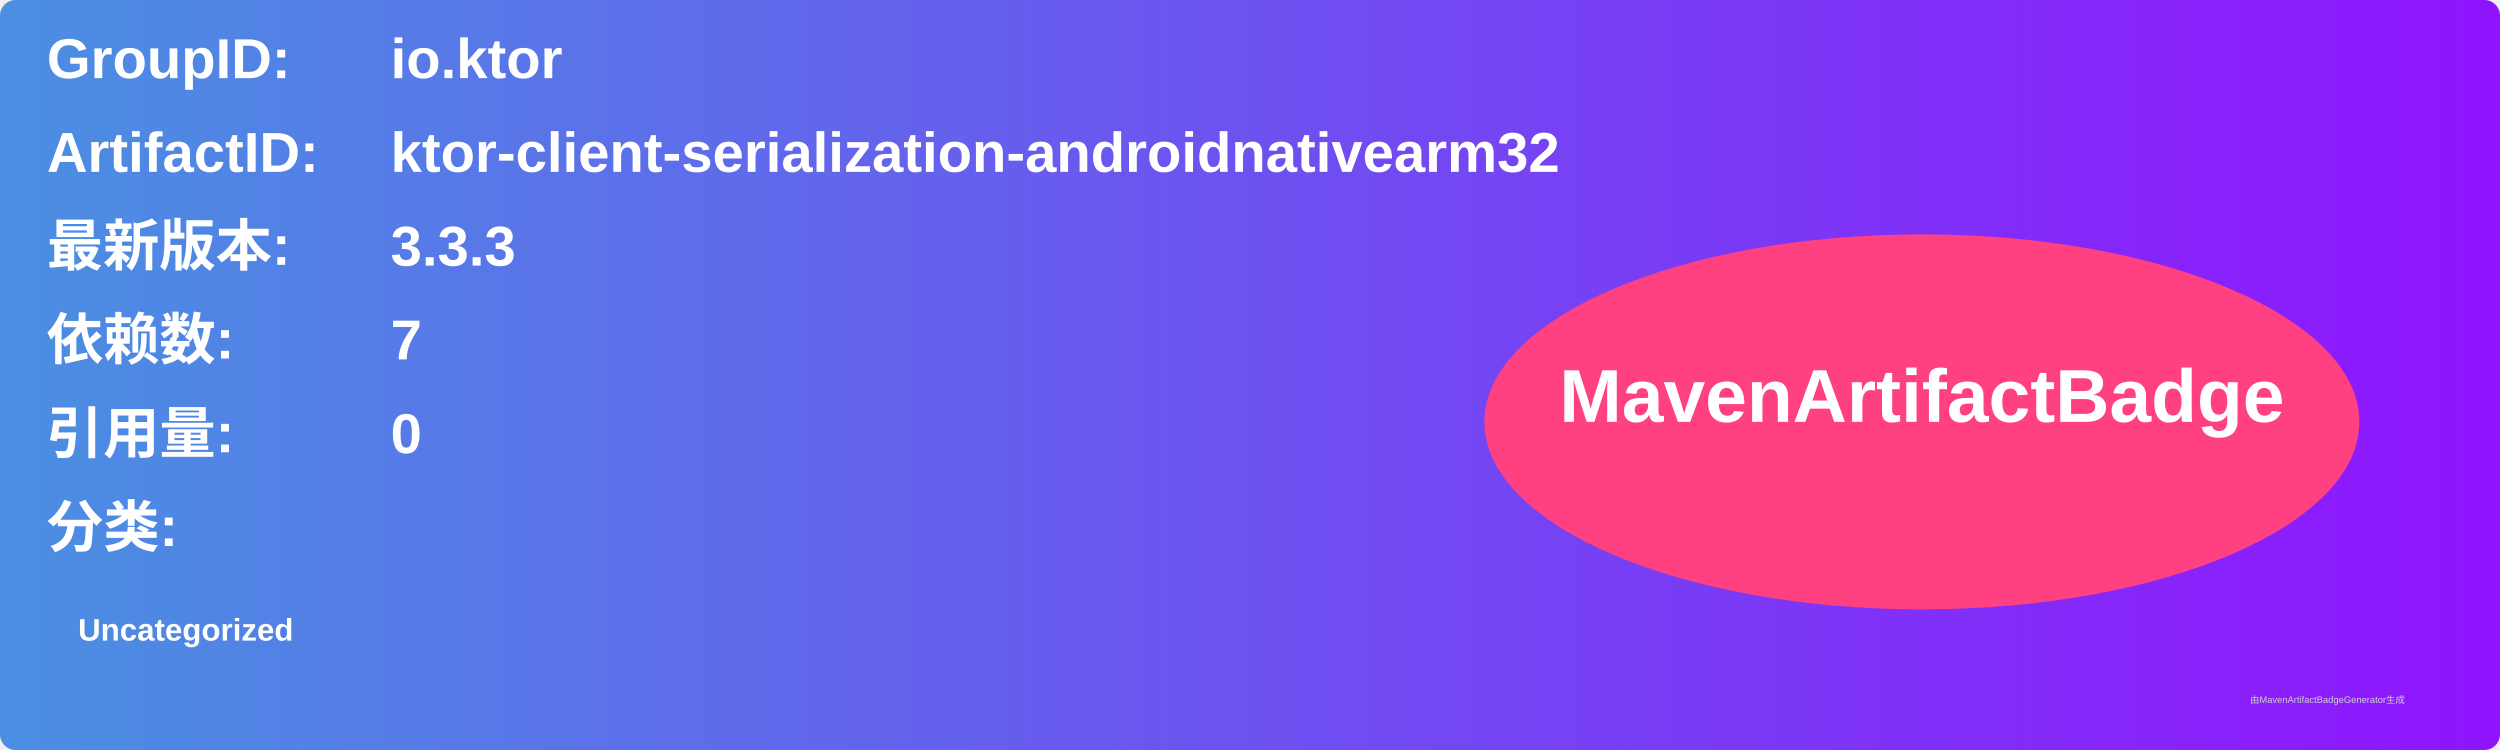
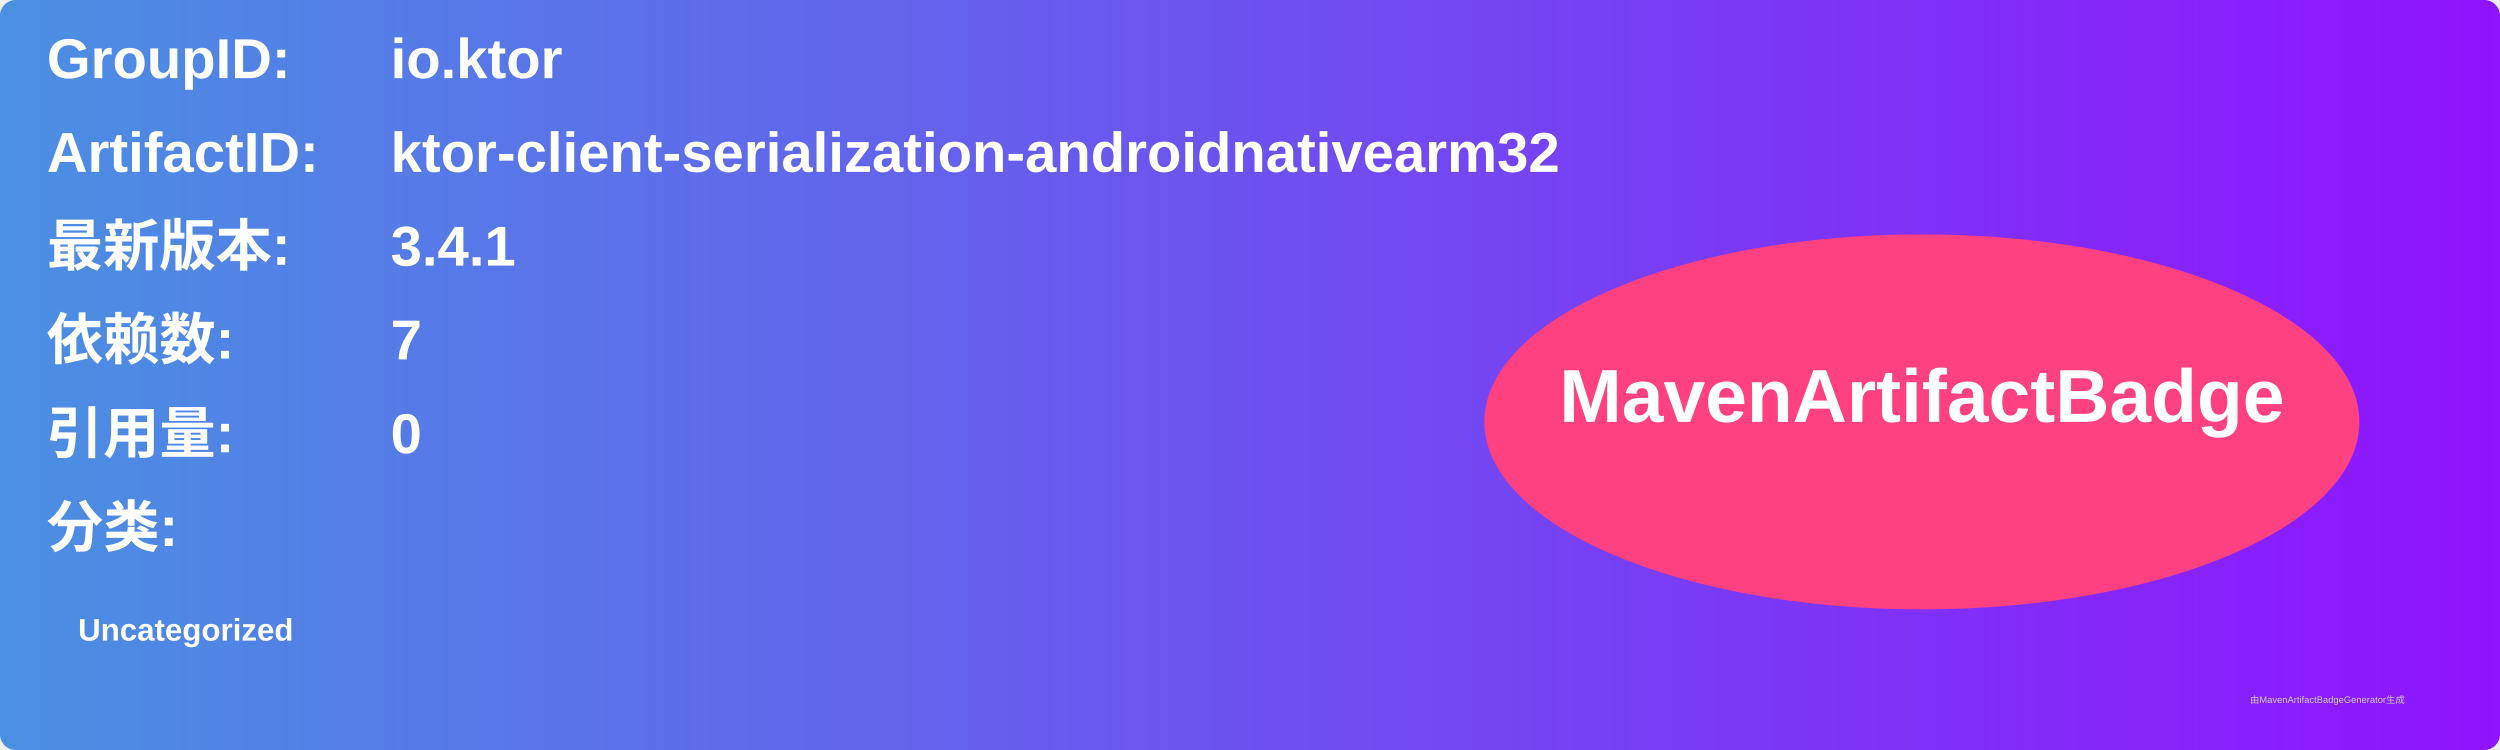
<svg xmlns="http://www.w3.org/2000/svg" width="800" height="240" viewBox="0 0 800 240">
  <linearGradient id="grad" x1="0%" y1="0%" x2="100%" y2="0%">
    <stop offset="0%" stop-color="#4a90e2" />
    <stop offset="100%" stop-color="#9013fe" />
  </linearGradient>
  <rect width="100%" height="100%" rx="5" ry="5" fill="url(#grad)" />
  <g transform="translate(15, 15)">
    <text x="0" y="10" font-family="Arial" font-size="18" fill="white" font-weight="bold" width="260">GroupID:</text>
    <text x="110" y="10" font-family="Arial" font-size="18" fill="white" font-weight="bold" width="460">io.ktor</text>
    <text x="0" y="40" font-family="Arial" font-size="18" fill="white" font-weight="bold" width="260">ArtifactID:</text>
    <text x="110" y="40" font-family="Arial" font-size="18" fill="white" font-weight="bold" width="460">ktor-client-serialization-androidnativearm32</text>
    <text x="0" y="70" font-family="Arial" font-size="18" fill="white" font-weight="bold">最新版本:</text>
    <text x="110" y="70" font-family="Arial" font-size="18" fill="white" font-weight="bold">
-       <tspan font-weight="bold">3.3.3</tspan>
+       <tspan font-weight="bold">3.4.1</tspan>
    </text>
    <text x="0" y="100" font-family="Arial" font-size="18" fill="white" font-weight="bold">依赖数: </text>
    <text x="110" y="100" font-family="Arial" font-size="18" fill="white">
      <tspan font-weight="bold">7</tspan>
    </text>
    <text x="0" y="130" font-family="Arial" font-size="18" fill="white" font-weight="bold">引用量: </text>
    <text x="110" y="130" font-family="Arial" font-size="18" fill="white">
      <tspan font-weight="bold">0</tspan>
    </text>
    <text x="0" y="160" font-family="Arial" font-size="18" fill="white" font-weight="bold">分类:</text>
    <text x="10" y="190" font-family="Arial" font-size="10" fill="white">
      <tspan font-weight="bold">Uncategorized</tspan>
    </text>
    <ellipse cx="600" cy="120" rx="140" ry="60" fill="#ff4081" />
    <text x="600" y="120" text-anchor="middle" font-family="Arial" font-size="24" fill="white" font-weight="bold">MavenArtifactBadge</text>
  </g>
  <text x="720" y="225" font-family="Arial" font-size="3" fill="#d0d0d0">由MavenArtifactBadgeGenerator生成</text>
</svg>
